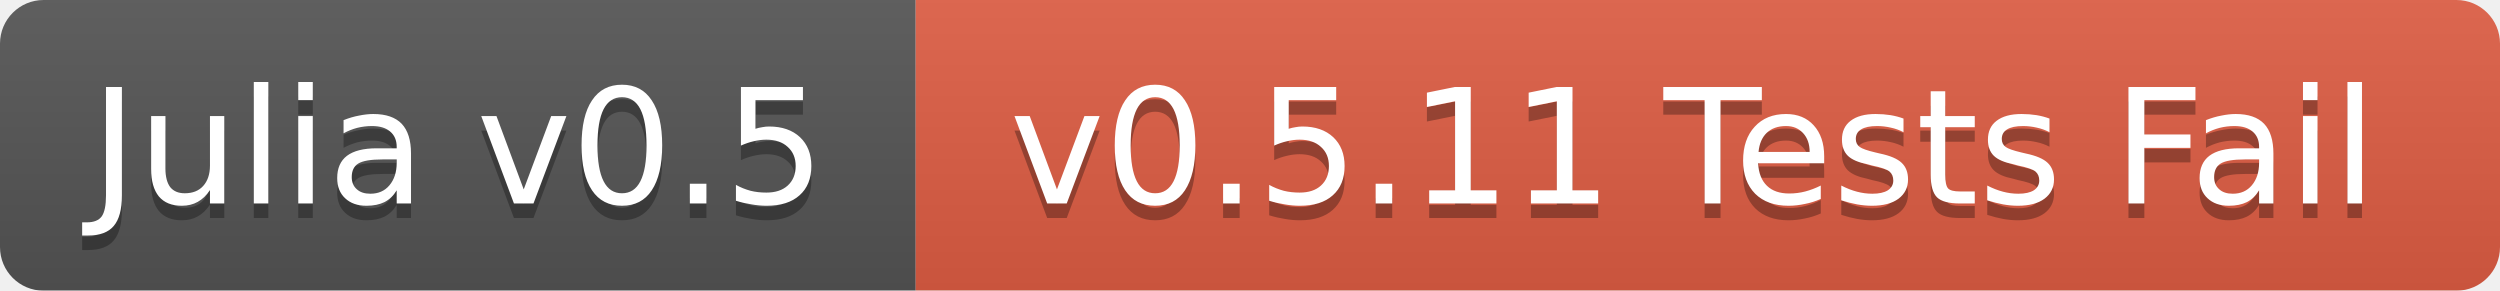
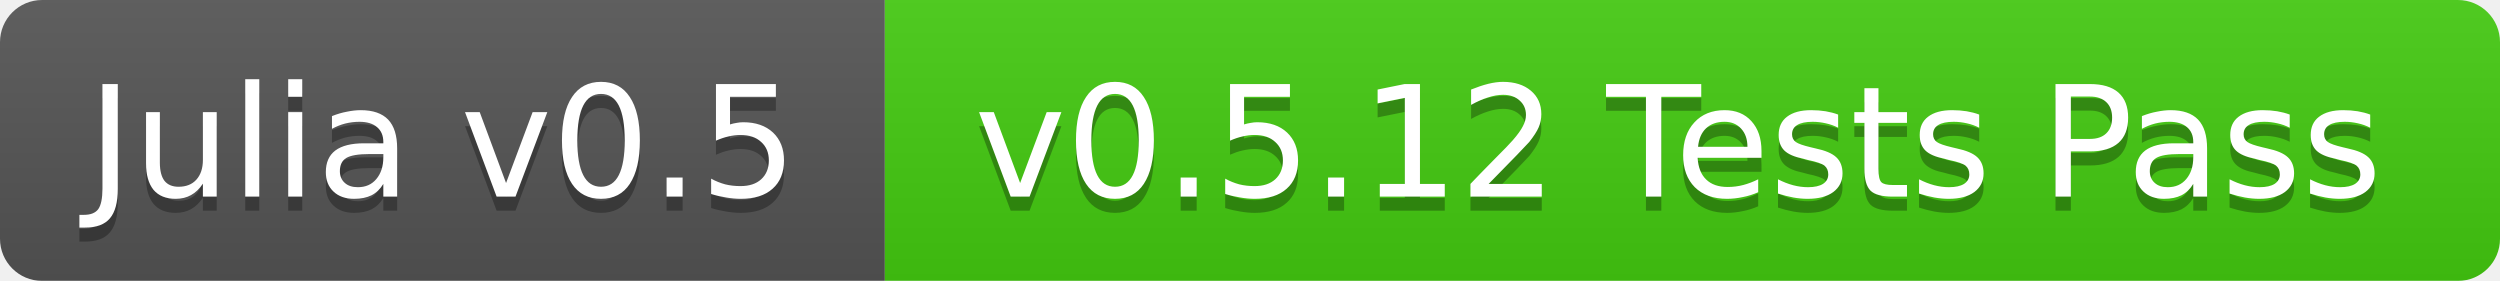
- <svg xmlns="http://www.w3.org/2000/svg" width="172" height="20">
+ <svg xmlns="http://www.w3.org/2000/svg" width="178" height="20">
  <linearGradient id="b" x2="0" y2="100%">
    <stop offset="0" stop-color="#bbb" stop-opacity=".1" />
    <stop offset="1" stop-opacity=".1" />
  </linearGradient>
  <mask id="a">
-     <rect width="172" height="20" rx="3" fill="#fff" />
+     <rect width="178" height="20" rx="3" fill="#fff" />
  </mask>
  <g mask="url(#a)">
    <path fill="#555" d="M0 0h63v20H0z" />
-     <path fill="#e05d44" d="M63 0h109v20H63z" />
-     <path fill="url(#b)" d="M0 0h172v20H0z" />
+     <path fill="#4c1" d="M63 0h115v20H63z" />
+     <path fill="url(#b)" d="M0 0h178v20H0z" />
  </g>
  <g fill="#fff" text-anchor="middle" font-family="DejaVu Sans,Verdana,Geneva,sans-serif" font-size="11">
    <text x="31.5" y="15" fill="#010101" fill-opacity=".3">Julia v0.5</text>
    <text x="31.5" y="14">Julia v0.5</text>
-     <text x="116.5" y="15" fill="#010101" fill-opacity=".3">v0.5.11 Tests Fail</text>
-     <text x="116.5" y="14">v0.5.11 Tests Fail</text>
+     <text x="119.5" y="15" fill="#010101" fill-opacity=".3">v0.5.12 Tests Pass</text>
+     <text x="119.5" y="14">v0.5.12 Tests Pass</text>
  </g>
</svg>
